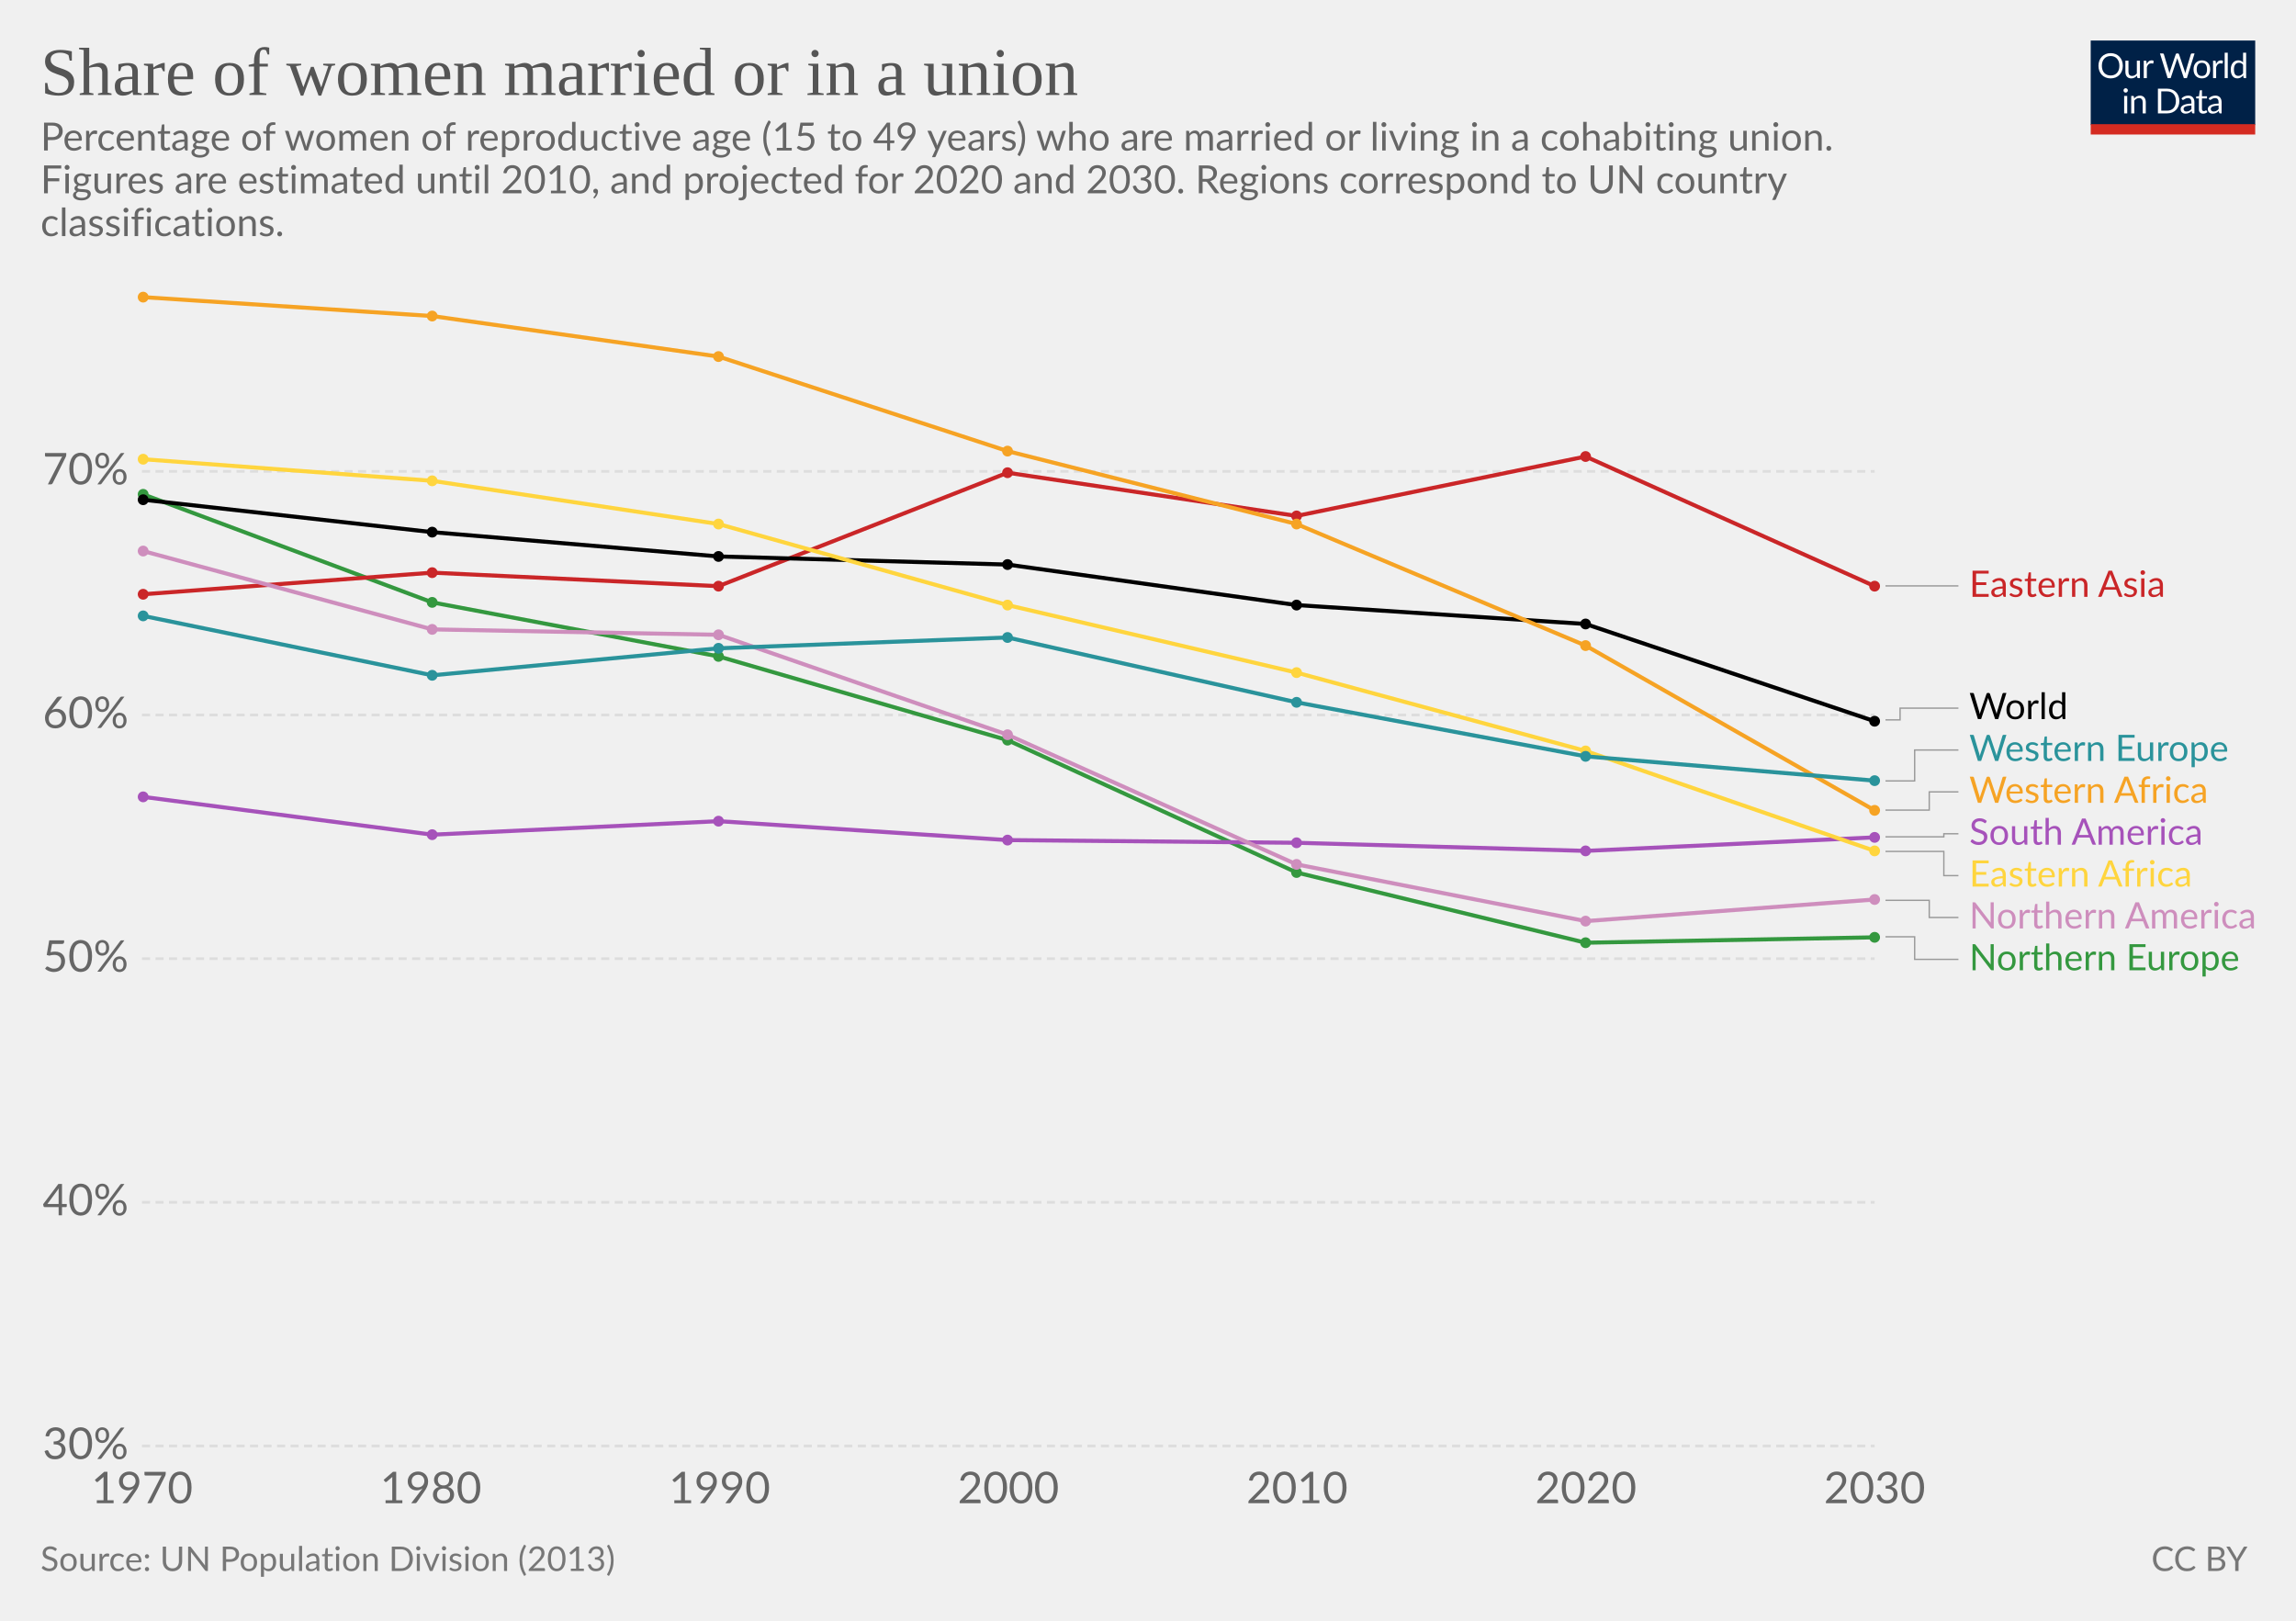
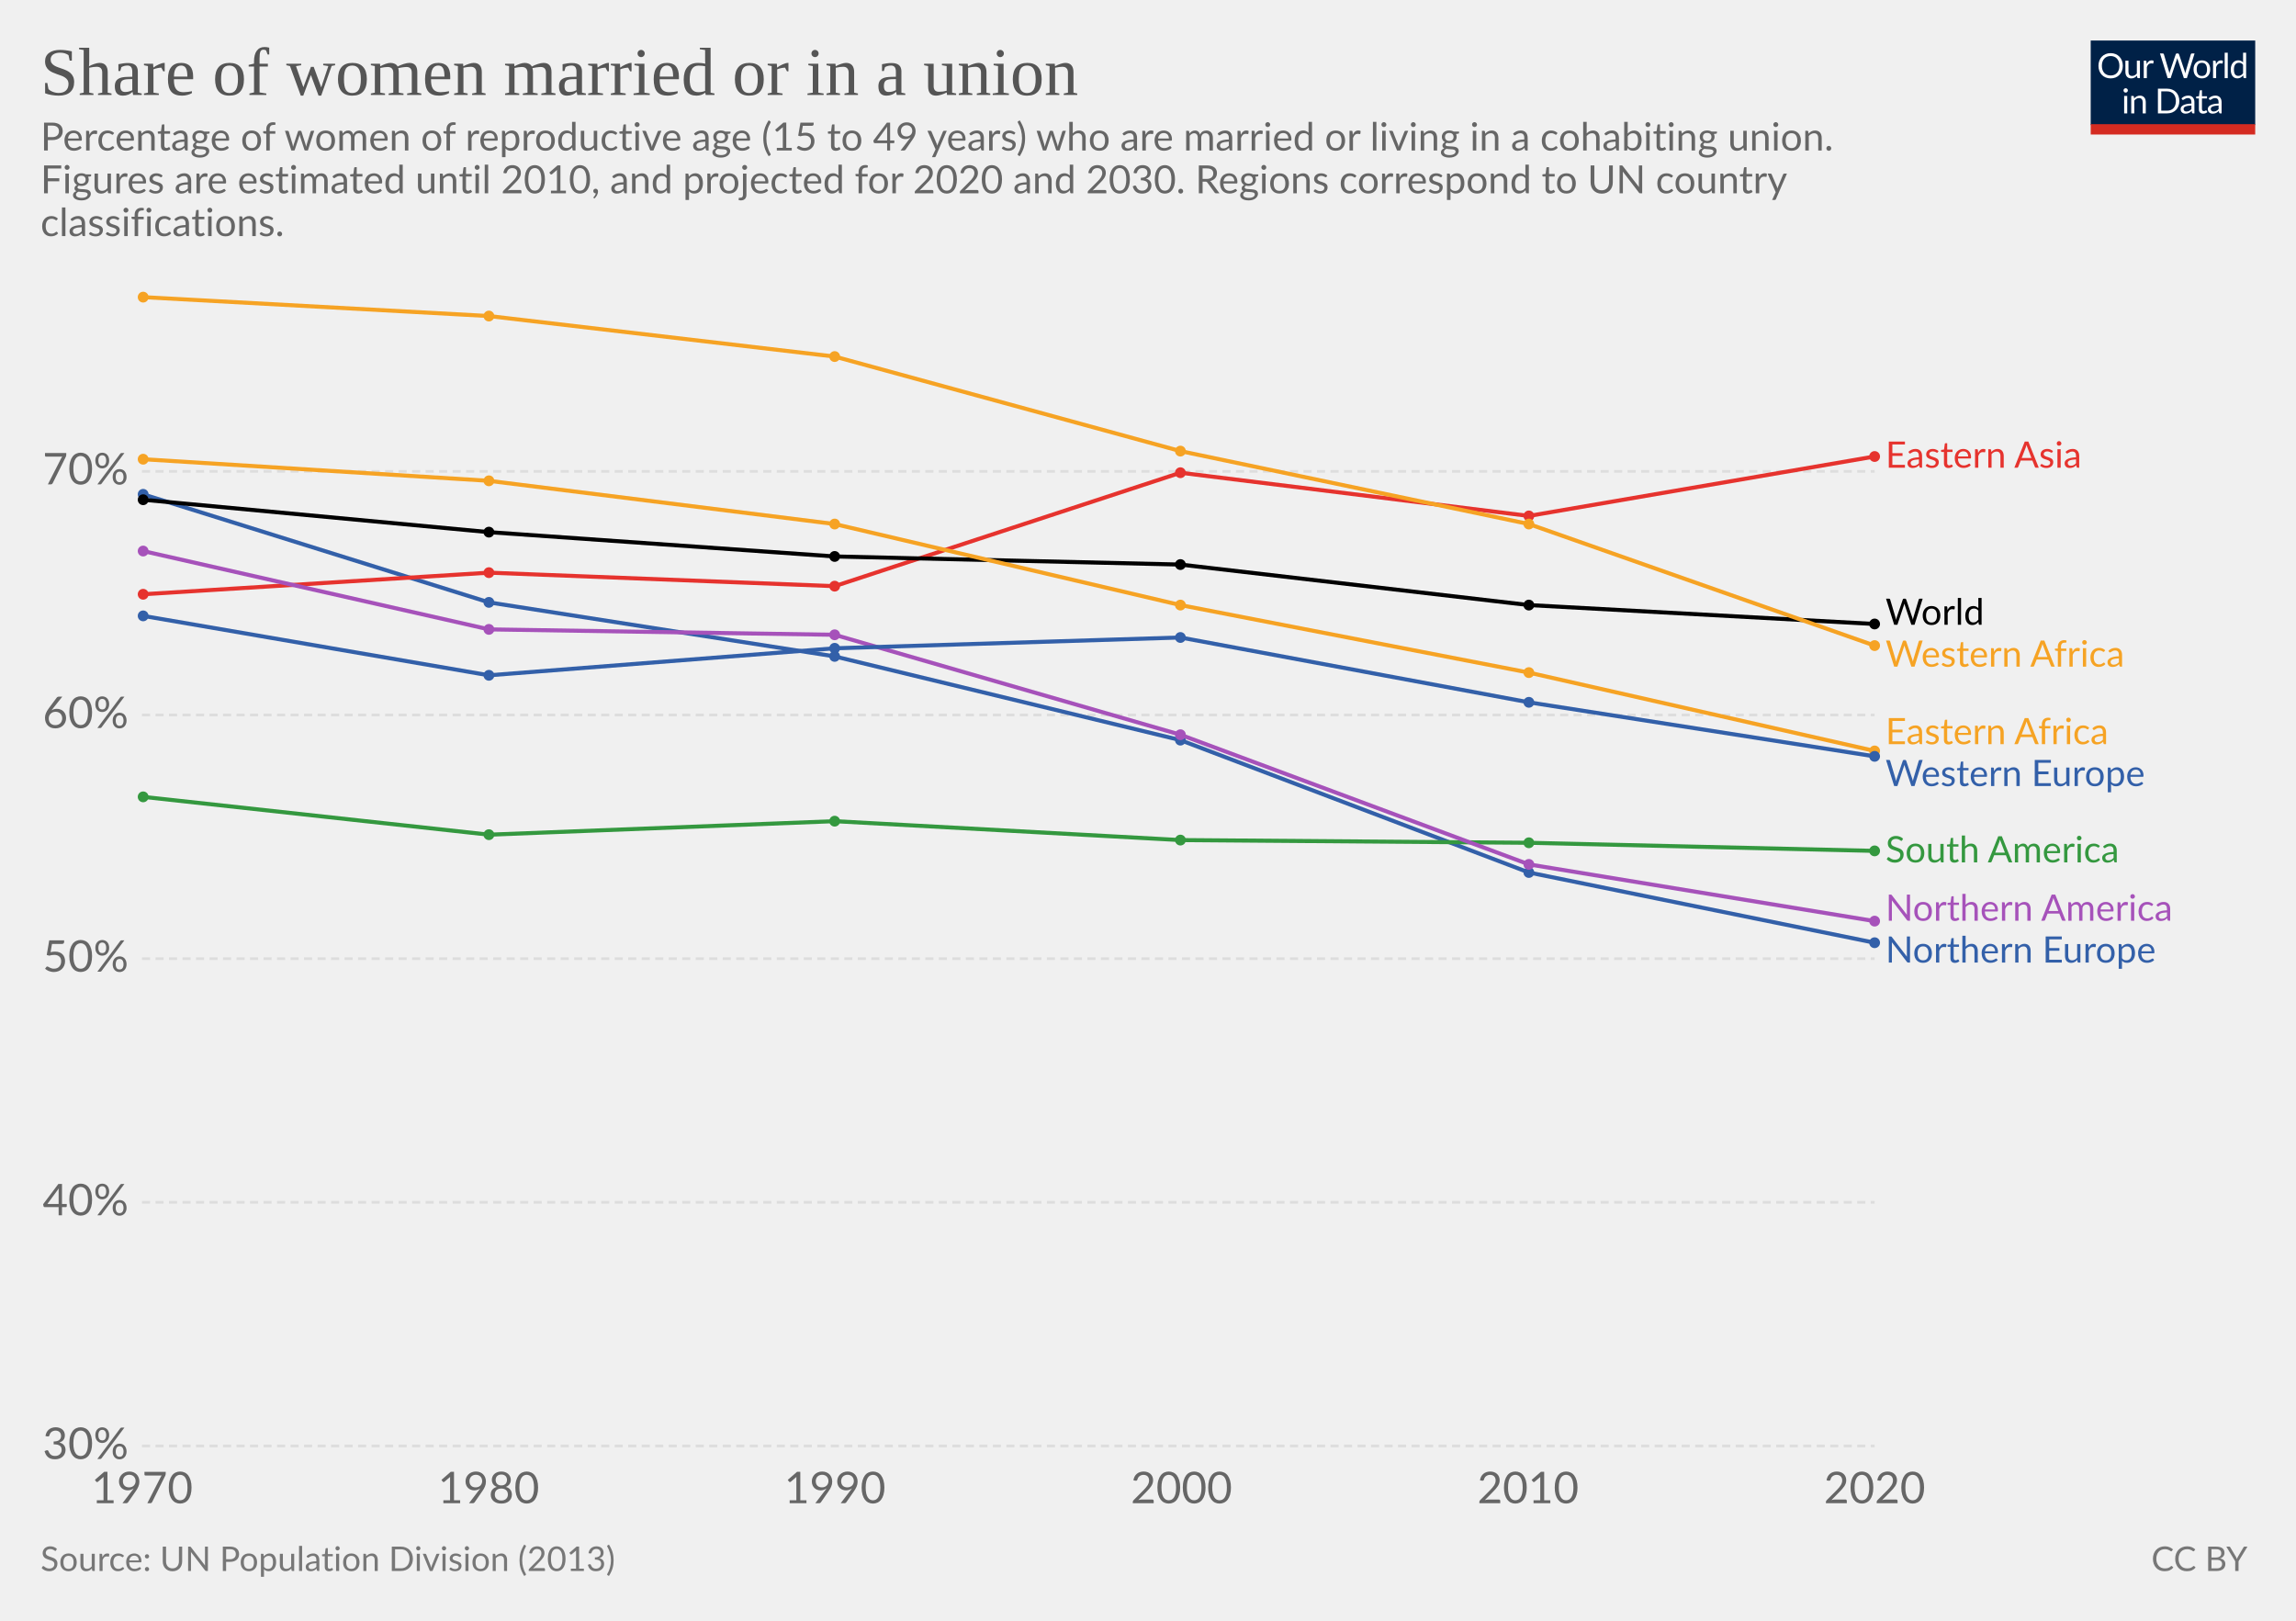
<svg xmlns="http://www.w3.org/2000/svg" version="1.1" style="font-family:Lato, 'Helvetica Neue', Helvetica, Arial, sans-serif;font-size:18px;background-color:white;text-rendering:optimizeLegibility;-webkit-font-smoothing:antialiased" width="850" height="600">
  <g class="HeaderView">
    <g transform="translate(774, 15) scale(0.29)">
      <svg width="210" height="120" viewBox="0 0 210 120" fill="none">
        <g clip-path="url(#clip0)">
          <path d="M0 0H210V107.89H0V0Z" fill="#002147" />
          <path d="M40.979 32.248C40.979 34.609 40.605 36.78 39.857 38.76C39.109 40.725 38.053 42.419 36.689 43.842C35.325 45.265 33.682 46.372 31.761 47.164C29.854 47.941 27.742 48.33 25.425 48.33C23.107 48.33 20.995 47.941 19.089 47.164C17.182 46.372 15.547 45.265 14.183 43.842C12.819 42.419 11.763 40.725 11.015 38.76C10.267 36.78 9.893 34.609 9.893 32.248C9.893 29.887 10.267 27.723 11.015 25.758C11.763 23.778 12.819 22.077 14.183 20.654C15.547 19.217 17.182 18.102 19.089 17.31C20.995 16.518 23.107 16.122 25.425 16.122C27.742 16.122 29.854 16.518 31.761 17.31C33.682 18.102 35.325 19.217 36.689 20.654C38.053 22.077 39.109 23.778 39.857 25.758C40.605 27.723 40.979 29.887 40.979 32.248ZM36.601 32.248C36.601 30.312 36.337 28.574 35.809 27.034C35.281 25.494 34.533 24.196 33.565 23.14C32.597 22.069 31.423 21.248 30.045 20.676C28.666 20.104 27.126 19.818 25.425 19.818C23.738 19.818 22.205 20.104 20.827 20.676C19.448 21.248 18.267 22.069 17.285 23.14C16.317 24.196 15.569 25.494 15.041 27.034C14.513 28.574 14.249 30.312 14.249 32.248C14.249 34.184 14.513 35.922 15.041 37.462C15.569 38.987 16.317 40.285 17.285 41.356C18.267 42.412 19.448 43.226 20.827 43.798C22.205 44.355 23.738 44.634 25.425 44.634C27.126 44.634 28.666 44.355 30.045 43.798C31.423 43.226 32.597 42.412 33.565 41.356C34.533 40.285 35.281 38.987 35.809 37.462C36.337 35.922 36.601 34.184 36.601 32.248ZM62.823 25.714V48H60.491C59.934 48 59.582 47.729 59.435 47.186L59.127 44.788C58.159 45.859 57.074 46.724 55.871 47.384C54.669 48.029 53.29 48.352 51.735 48.352C50.518 48.352 49.44 48.154 48.501 47.758C47.577 47.347 46.8 46.775 46.169 46.042C45.539 45.309 45.062 44.421 44.739 43.38C44.431 42.339 44.277 41.187 44.277 39.926V25.714H48.193V39.926C48.193 41.613 48.575 42.918 49.337 43.842C50.115 44.766 51.295 45.228 52.879 45.228C54.038 45.228 55.116 44.957 56.113 44.414C57.125 43.857 58.057 43.094 58.907 42.126V25.714H62.823ZM71.43 30.18C72.135 28.655 73 27.467 74.027 26.616C75.053 25.751 76.307 25.318 77.789 25.318C78.258 25.318 78.705 25.369 79.131 25.472C79.571 25.575 79.959 25.736 80.297 25.956L80.011 28.882C79.923 29.249 79.703 29.432 79.351 29.432C79.145 29.432 78.845 29.388 78.449 29.3C78.053 29.212 77.605 29.168 77.107 29.168C76.403 29.168 75.772 29.271 75.215 29.476C74.672 29.681 74.181 29.989 73.741 30.4C73.315 30.796 72.927 31.295 72.575 31.896C72.237 32.483 71.929 33.157 71.651 33.92V48H67.713V25.714H69.957C70.382 25.714 70.675 25.795 70.837 25.956C70.998 26.117 71.108 26.396 71.167 26.792L71.43 30.18ZM132.589 16.474L122.755 48H118.927L110.941 23.954C110.867 23.719 110.794 23.47 110.721 23.206C110.662 22.942 110.596 22.663 110.523 22.37C110.449 22.663 110.376 22.942 110.303 23.206C110.23 23.47 110.156 23.719 110.083 23.954L102.053 48H98.225L88.391 16.474H91.933C92.314 16.474 92.629 16.569 92.879 16.76C93.143 16.951 93.311 17.193 93.385 17.486L99.897 39.398C99.999 39.794 100.095 40.219 100.183 40.674C100.285 41.129 100.381 41.613 100.469 42.126C100.571 41.613 100.674 41.129 100.777 40.674C100.894 40.205 101.019 39.779 101.151 39.398L108.565 17.486C108.653 17.237 108.821 17.009 109.071 16.804C109.335 16.584 109.65 16.474 110.017 16.474H111.249C111.63 16.474 111.938 16.569 112.173 16.76C112.407 16.951 112.583 17.193 112.701 17.486L120.093 39.398C120.225 39.779 120.342 40.19 120.445 40.63C120.562 41.07 120.672 41.532 120.775 42.016C120.848 41.532 120.929 41.07 121.017 40.63C121.105 40.19 121.2 39.779 121.303 39.398L127.837 17.486C127.91 17.222 128.072 16.987 128.321 16.782C128.585 16.577 128.9 16.474 129.267 16.474H132.589ZM141.94 25.362C143.568 25.362 145.034 25.633 146.34 26.176C147.645 26.719 148.76 27.489 149.684 28.486C150.608 29.483 151.312 30.693 151.796 32.116C152.294 33.524 152.544 35.101 152.544 36.846C152.544 38.606 152.294 40.19 151.796 41.598C151.312 43.006 150.608 44.209 149.684 45.206C148.76 46.203 147.645 46.973 146.34 47.516C145.034 48.044 143.568 48.308 141.94 48.308C140.297 48.308 138.816 48.044 137.496 47.516C136.19 46.973 135.076 46.203 134.152 45.206C133.228 44.209 132.516 43.006 132.018 41.598C131.534 40.19 131.292 38.606 131.292 36.846C131.292 35.101 131.534 33.524 132.018 32.116C132.516 30.693 133.228 29.483 134.152 28.486C135.076 27.489 136.19 26.719 137.496 26.176C138.816 25.633 140.297 25.362 141.94 25.362ZM141.94 45.25C144.14 45.25 145.782 44.517 146.868 43.05C147.953 41.569 148.496 39.508 148.496 36.868C148.496 34.213 147.953 32.145 146.868 30.664C145.782 29.183 144.14 28.442 141.94 28.442C140.825 28.442 139.85 28.633 139.014 29.014C138.192 29.395 137.503 29.945 136.946 30.664C136.403 31.383 135.992 32.27 135.714 33.326C135.45 34.367 135.318 35.548 135.318 36.868C135.318 39.508 135.86 41.569 136.946 43.05C138.046 44.517 139.71 45.25 141.94 45.25ZM159.908 30.18C160.612 28.655 161.478 27.467 162.504 26.616C163.531 25.751 164.785 25.318 166.266 25.318C166.736 25.318 167.183 25.369 167.608 25.472C168.048 25.575 168.437 25.736 168.774 25.956L168.488 28.882C168.4 29.249 168.18 29.432 167.828 29.432C167.623 29.432 167.322 29.388 166.926 29.3C166.53 29.212 166.083 29.168 165.584 29.168C164.88 29.168 164.25 29.271 163.692 29.476C163.15 29.681 162.658 29.989 162.218 30.4C161.793 30.796 161.404 31.295 161.052 31.896C160.715 32.483 160.407 33.157 160.128 33.92V48H156.19V25.714H158.434C158.86 25.714 159.153 25.795 159.314 25.956C159.476 26.117 159.586 26.396 159.644 26.792L159.908 30.18ZM174.946 15.594V48H171.03V15.594H174.946ZM194.496 31.016C193.763 30.033 192.971 29.351 192.12 28.97C191.269 28.574 190.316 28.376 189.26 28.376C187.192 28.376 185.601 29.117 184.486 30.598C183.371 32.079 182.814 34.191 182.814 36.934C182.814 38.386 182.939 39.633 183.188 40.674C183.437 41.701 183.804 42.551 184.288 43.226C184.772 43.886 185.366 44.37 186.07 44.678C186.774 44.986 187.573 45.14 188.468 45.14C189.759 45.14 190.881 44.847 191.834 44.26C192.802 43.673 193.689 42.845 194.496 41.774V31.016ZM198.412 15.594V48H196.08C195.523 48 195.171 47.729 195.024 47.186L194.672 44.48C193.719 45.624 192.633 46.548 191.416 47.252C190.199 47.956 188.791 48.308 187.192 48.308C185.916 48.308 184.757 48.066 183.716 47.582C182.675 47.083 181.787 46.357 181.054 45.404C180.321 44.451 179.756 43.263 179.36 41.84C178.964 40.417 178.766 38.782 178.766 36.934C178.766 35.291 178.986 33.766 179.426 32.358C179.866 30.935 180.497 29.703 181.318 28.662C182.139 27.621 183.144 26.807 184.332 26.22C185.535 25.619 186.884 25.318 188.38 25.318C189.744 25.318 190.91 25.553 191.878 26.022C192.861 26.477 193.733 27.115 194.496 27.936V15.594H198.412ZM46.614 70.714V93H42.698V70.714H46.614ZM47.45 63.718C47.45 64.099 47.369 64.459 47.208 64.796C47.061 65.119 46.856 65.412 46.592 65.676C46.343 65.925 46.042 66.123 45.69 66.27C45.352 66.417 44.993 66.49 44.612 66.49C44.23 66.49 43.871 66.417 43.534 66.27C43.211 66.123 42.925 65.925 42.676 65.676C42.426 65.412 42.228 65.119 42.082 64.796C41.935 64.459 41.862 64.099 41.862 63.718C41.862 63.337 41.935 62.977 42.082 62.64C42.228 62.288 42.426 61.987 42.676 61.738C42.925 61.474 43.211 61.269 43.534 61.122C43.871 60.975 44.23 60.902 44.612 60.902C44.993 60.902 45.352 60.975 45.69 61.122C46.042 61.269 46.343 61.474 46.592 61.738C46.856 61.987 47.061 62.288 47.208 62.64C47.369 62.977 47.45 63.337 47.45 63.718ZM55.424 73.948C55.908 73.405 56.422 72.914 56.964 72.474C57.507 72.034 58.079 71.66 58.68 71.352C59.296 71.029 59.941 70.787 60.616 70.626C61.306 70.45 62.046 70.362 62.838 70.362C64.055 70.362 65.126 70.567 66.05 70.978C66.989 71.374 67.766 71.946 68.382 72.694C69.013 73.427 69.49 74.315 69.812 75.356C70.135 76.397 70.296 77.549 70.296 78.81V93H66.358V78.81C66.358 77.123 65.969 75.818 65.192 74.894C64.43 73.955 63.264 73.486 61.694 73.486C60.535 73.486 59.45 73.765 58.438 74.322C57.441 74.879 56.517 75.635 55.666 76.588V93H51.728V70.714H54.082C54.639 70.714 54.984 70.985 55.116 71.528L55.424 73.948ZM113.129 77.248C113.129 79.609 112.755 81.758 112.007 83.694C111.259 85.63 110.203 87.287 108.839 88.666C107.475 90.045 105.832 91.115 103.911 91.878C102.004 92.626 99.892 93 97.575 93H85.805V61.474H97.575C99.892 61.474 102.004 61.855 103.911 62.618C105.832 63.366 107.475 64.437 108.839 65.83C110.203 67.209 111.259 68.866 112.007 70.802C112.755 72.738 113.129 74.887 113.129 77.248ZM108.751 77.248C108.751 75.312 108.487 73.581 107.959 72.056C107.431 70.531 106.683 69.24 105.715 68.184C104.747 67.128 103.574 66.321 102.195 65.764C100.816 65.207 99.276 64.928 97.575 64.928H90.073V89.546H97.575C99.276 89.546 100.816 89.267 102.195 88.71C103.574 88.153 104.747 87.353 105.715 86.312C106.683 85.256 107.431 83.965 107.959 82.44C108.487 80.915 108.751 79.184 108.751 77.248ZM128.553 82.968C126.749 83.027 125.209 83.173 123.933 83.408C122.672 83.628 121.638 83.921 120.831 84.288C120.039 84.655 119.46 85.087 119.093 85.586C118.741 86.085 118.565 86.642 118.565 87.258C118.565 87.845 118.661 88.351 118.851 88.776C119.042 89.201 119.299 89.553 119.621 89.832C119.959 90.096 120.347 90.294 120.787 90.426C121.242 90.543 121.726 90.602 122.239 90.602C122.929 90.602 123.559 90.536 124.131 90.404C124.703 90.257 125.239 90.052 125.737 89.788C126.251 89.524 126.735 89.209 127.189 88.842C127.659 88.475 128.113 88.057 128.553 87.588V82.968ZM115.903 73.86C117.135 72.672 118.463 71.785 119.885 71.198C121.308 70.611 122.885 70.318 124.615 70.318C125.862 70.318 126.969 70.523 127.937 70.934C128.905 71.345 129.719 71.917 130.379 72.65C131.039 73.383 131.538 74.271 131.875 75.312C132.213 76.353 132.381 77.497 132.381 78.744V93H130.643C130.262 93 129.969 92.941 129.763 92.824C129.558 92.692 129.397 92.443 129.279 92.076L128.839 89.964C128.253 90.507 127.681 90.991 127.123 91.416C126.566 91.827 125.979 92.179 125.363 92.472C124.747 92.751 124.087 92.963 123.383 93.11C122.694 93.271 121.924 93.352 121.073 93.352C120.208 93.352 119.394 93.235 118.631 93C117.869 92.751 117.201 92.384 116.629 91.9C116.072 91.416 115.625 90.807 115.287 90.074C114.965 89.326 114.803 88.446 114.803 87.434C114.803 86.554 115.045 85.711 115.529 84.904C116.013 84.083 116.798 83.357 117.883 82.726C118.969 82.095 120.384 81.582 122.129 81.186C123.875 80.775 126.016 80.541 128.553 80.482V78.744C128.553 77.013 128.179 75.708 127.431 74.828C126.683 73.933 125.591 73.486 124.153 73.486C123.185 73.486 122.371 73.611 121.711 73.86C121.066 74.095 120.501 74.366 120.017 74.674C119.548 74.967 119.137 75.239 118.785 75.488C118.448 75.723 118.111 75.84 117.773 75.84C117.509 75.84 117.282 75.774 117.091 75.642C116.901 75.495 116.739 75.319 116.607 75.114L115.903 73.86ZM143.568 93.352C141.808 93.352 140.451 92.861 139.498 91.878C138.559 90.895 138.09 89.48 138.09 87.632V73.992H135.406C135.171 73.992 134.973 73.926 134.812 73.794C134.65 73.647 134.57 73.427 134.57 73.134V71.572L138.222 71.11L139.124 64.224C139.168 64.004 139.263 63.828 139.41 63.696C139.571 63.549 139.776 63.476 140.026 63.476H142.006V71.154H148.452V73.992H142.006V87.368C142.006 88.307 142.233 89.003 142.688 89.458C143.142 89.913 143.729 90.14 144.448 90.14C144.858 90.14 145.21 90.089 145.504 89.986C145.812 89.869 146.076 89.744 146.296 89.612C146.516 89.48 146.699 89.363 146.846 89.26C147.007 89.143 147.146 89.084 147.264 89.084C147.469 89.084 147.652 89.209 147.814 89.458L148.958 91.328C148.283 91.959 147.469 92.457 146.516 92.824C145.562 93.176 144.58 93.352 143.568 93.352ZM163.253 82.968C161.449 83.027 159.909 83.173 158.633 83.408C157.372 83.628 156.338 83.921 155.531 84.288C154.739 84.655 154.16 85.087 153.793 85.586C153.441 86.085 153.265 86.642 153.265 87.258C153.265 87.845 153.36 88.351 153.551 88.776C153.742 89.201 153.998 89.553 154.321 89.832C154.658 90.096 155.047 90.294 155.487 90.426C155.942 90.543 156.426 90.602 156.939 90.602C157.628 90.602 158.259 90.536 158.831 90.404C159.403 90.257 159.938 90.052 160.437 89.788C160.95 89.524 161.434 89.209 161.889 88.842C162.358 88.475 162.813 88.057 163.253 87.588V82.968ZM150.603 73.86C151.835 72.672 153.162 71.785 154.585 71.198C156.008 70.611 157.584 70.318 159.315 70.318C160.562 70.318 161.669 70.523 162.637 70.934C163.605 71.345 164.419 71.917 165.079 72.65C165.739 73.383 166.238 74.271 166.575 75.312C166.912 76.353 167.081 77.497 167.081 78.744V93H165.343C164.962 93 164.668 92.941 164.463 92.824C164.258 92.692 164.096 92.443 163.979 92.076L163.539 89.964C162.952 90.507 162.38 90.991 161.823 91.416C161.266 91.827 160.679 92.179 160.063 92.472C159.447 92.751 158.787 92.963 158.083 93.11C157.394 93.271 156.624 93.352 155.773 93.352C154.908 93.352 154.094 93.235 153.331 93C152.568 92.751 151.901 92.384 151.329 91.9C150.772 91.416 150.324 90.807 149.987 90.074C149.664 89.326 149.503 88.446 149.503 87.434C149.503 86.554 149.745 85.711 150.229 84.904C150.713 84.083 151.498 83.357 152.583 82.726C153.668 82.095 155.084 81.582 156.829 81.186C158.574 80.775 160.716 80.541 163.253 80.482V78.744C163.253 77.013 162.879 75.708 162.131 74.828C161.383 73.933 160.29 73.486 158.853 73.486C157.885 73.486 157.071 73.611 156.411 73.86C155.766 74.095 155.201 74.366 154.717 74.674C154.248 74.967 153.837 75.239 153.485 75.488C153.148 75.723 152.81 75.84 152.473 75.84C152.209 75.84 151.982 75.774 151.791 75.642C151.6 75.495 151.439 75.319 151.307 75.114L150.603 73.86Z" fill="white" />
          <rect y="106.789" width="210" height="13.211" fill="#D42B21" />
        </g>
        <defs>
          <clipPath id="clip0">
            <rect width="210" height="120" fill="white" />
          </clipPath>
        </defs>
      </svg>
    </g>
    <a href="https://ourworldindata.org/grapher/share-of-women-married-or-in-a-union" style="font-family:&quot;Playfair Display&quot;, Georgia, &quot;Times New Roman&quot;, serif" target="_blank">
      <text font-size="25.20" x="15.0" y="35.2" fill="#555">
        <tspan x="15" y="35.16">Share of women married or in a union</tspan>
      </text>
    </a>
    <text font-size="14.40" x="15.0" y="55.7" fill="#666">
      <tspan x="15" y="55.72">Percentage of women of reproductive age (15 to 49 years) who are married or living in a cohabiting union. </tspan>
      <tspan x="15" y="71.56">
Figures are estimated until 2010, and projected for 2020 and 2030. Regions correspond to UN country</tspan>
      <tspan x="15" y="87.4">classifications.</tspan>
    </text>
  </g>
  <g class="LineChart">
    <defs>
-       <clipPath id="boundsClip-59">
+       <clipPath id="boundsClip-93">
        <rect x="42.562" y="0" width="830" height="893.8" />
      </clipPath>
    </defs>
    <g class="AxisBoxView">
      <g class="HorizontalAxis">
        <text x="52.6" y="556.5" fill="#666" text-anchor="middle" font-size="16.2">1970</text>
-         <text x="159.5" y="556.5" fill="#666" text-anchor="middle" font-size="16.2">1980</text>
-         <text x="266.4" y="556.5" fill="#666" text-anchor="middle" font-size="16.2">1990</text>
-         <text x="373.3" y="556.5" fill="#666" text-anchor="middle" font-size="16.2">2000</text>
-         <text x="480.2" y="556.5" fill="#666" text-anchor="middle" font-size="16.2">2010</text>
-         <text x="587.1" y="556.5" fill="#666" text-anchor="middle" font-size="16.2">2020</text>
-         <text x="694" y="556.5" fill="#666" text-anchor="middle" font-size="16.2">2030</text>
+         <text x="180.9" y="556.5" fill="#666" text-anchor="middle" font-size="16.2">1980</text>
+         <text x="309.1" y="556.5" fill="#666" text-anchor="middle" font-size="16.2">1990</text>
+         <text x="437.4" y="556.5" fill="#666" text-anchor="middle" font-size="16.2">2000</text>
+         <text x="565.7" y="556.5" fill="#666" text-anchor="middle" font-size="16.2">2010</text>
+         <text x="694" y="556.5" fill="#666" text-anchor="middle" font-size="16.2">2020</text>
      </g>
      <g class="VerticalAxis">
        <text x="47.56" y="535.3" fill="#666" dominant-baseline="middle" text-anchor="end" font-size="16.2">30%</text>
        <text x="47.56" y="445.1" fill="#666" dominant-baseline="middle" text-anchor="end" font-size="16.2">40%</text>
        <text x="47.56" y="354.9" fill="#666" dominant-baseline="middle" text-anchor="end" font-size="16.2">50%</text>
        <text x="47.56" y="264.7" fill="#666" dominant-baseline="middle" text-anchor="end" font-size="16.2">60%</text>
        <text x="47.56" y="174.5" fill="#666" dominant-baseline="middle" text-anchor="end" font-size="16.2">70%</text>
      </g>
      <g class="AxisGridLines">
        <line x1="52.56" y1="535.3" x2="694.02" y2="535.3" stroke="#ddd" stroke-dasharray="3,2" />
        <line x1="52.56" y1="445.1" x2="694.02" y2="445.1" stroke="#ddd" stroke-dasharray="3,2" />
        <line x1="52.56" y1="354.9" x2="694.02" y2="354.9" stroke="#ddd" stroke-dasharray="3,2" />
        <line x1="52.56" y1="264.7" x2="694.02" y2="264.7" stroke="#ddd" stroke-dasharray="3,2" />
        <line x1="52.56" y1="174.5" x2="694.02" y2="174.5" stroke="#ddd" stroke-dasharray="3,2" />
      </g>
    </g>
-     <g clip-path="url(#boundsClip-59)">
+     <g clip-path="url(#boundsClip-93)">
      <g class="HeightedLegend" style="cursor:pointer">
        <g class="legendMark">
-           <g class="indicator">
-             <path d="M698.025,216.9 H711.525 V216.9 H725.025" stroke="#999" stroke-width="0.5" fill="none" />
-           </g>
-           <rect x="694.025" y="210.15" width="111.815" height="13.5" fill="#fff" opacity="0" />
-           <text font-size="13.50" x="729.0" y="221.0" fill="#ca2628">
-             <tspan x="729.025" y="220.95">Eastern Asia</tspan>
-           </text>
-         </g>
-         <g class="legendMark">
-           <g class="indicator">
-             <path d="M698.025,266.5 H703.425 V262.157 H725.025" stroke="#999" stroke-width="0.5" fill="none" />
-           </g>
-           <rect x="694.025" y="255.407" width="70.235" height="13.5" fill="#fff" opacity="0" />
-           <text font-size="13.50" x="729.0" y="266.2" fill="#000">
-             <tspan x="729.025" y="266.207">World</tspan>
-           </text>
-         </g>
-         <g class="legendMark">
-           <g class="indicator">
-             <path d="M698.025,289.1 H708.825 V277.657 H725.025" stroke="#999" stroke-width="0.5" fill="none" />
-           </g>
-           <rect x="694.025" y="270.907" width="132.875" height="13.5" fill="#fff" opacity="0" />
-           <text font-size="13.50" x="729.0" y="281.7" fill="#2a939b">
-             <tspan x="729.025" y="281.707">Western Europe</tspan>
-           </text>
-         </g>
-         <g class="legendMark">
-           <g class="indicator">
-             <path d="M698.025,299.9 H714.225 V293.157 H725.025" stroke="#999" stroke-width="0.5" fill="none" />
-           </g>
-           <rect x="694.025" y="286.407" width="123.695" height="13.5" fill="#fff" opacity="0" />
-           <text font-size="13.50" x="729.0" y="297.2" fill="#f6a324">
-             <tspan x="729.025" y="297.207">Western Africa</tspan>
-           </text>
-         </g>
-         <g class="legendMark">
-           <g class="indicator">
-             <path d="M698.025,309.8 H719.625 V308.657 H725.025" stroke="#999" stroke-width="0.5" fill="none" />
-           </g>
-           <rect x="694.025" y="301.907" width="123.83" height="13.5" fill="#fff" opacity="0" />
-           <text font-size="13.50" x="729.0" y="312.7" fill="#a652ba">
-             <tspan x="729.025" y="312.707">South America</tspan>
-           </text>
-         </g>
-         <g class="legendMark">
-           <g class="indicator">
-             <path d="M698.025,315.2 H719.625 V324.157 H725.025" stroke="#999" stroke-width="0.5" fill="none" />
-           </g>
-           <rect x="694.025" y="317.407" width="120.05" height="13.5" fill="#fff" opacity="0" />
-           <text font-size="13.50" x="729.0" y="328.2" fill="#ffd53e">
-             <tspan x="729.025" y="328.207">Eastern Africa</tspan>
-           </text>
-         </g>
-         <g class="legendMark">
-           <g class="indicator">
-             <path d="M698.025,333.3 H714.225 V339.657 H725.025" stroke="#999" stroke-width="0.5" fill="none" />
-           </g>
-           <rect x="694.025" y="332.907" width="140.975" height="13.5" fill="#fff" opacity="0" />
-           <text font-size="13.50" x="729.0" y="343.7" fill="#ce8ebd">
-             <tspan x="729.025" y="343.707">Northern America</tspan>
-           </text>
-         </g>
-         <g class="legendMark">
-           <g class="indicator">
-             <path d="M698.025,346.8 H708.825 V355.157 H725.025" stroke="#999" stroke-width="0.5" fill="none" />
-           </g>
-           <rect x="694.025" y="348.407" width="135.17" height="13.5" fill="#fff" opacity="0" />
-           <text font-size="13.50" x="729.0" y="359.2" fill="#34983f">
-             <tspan x="729.025" y="359.207">Northern Europe</tspan>
+           <rect x="694.025" y="162.35" width="111.815" height="13.5" fill="#fff" opacity="0" />
+           <text font-size="13.50" x="698.0" y="173.2" fill="#e6332e">
+             <tspan x="698.025" y="173.15">Eastern Asia</tspan>
+           </text>
+         </g>
+         <g class="legendMark">
+           <rect x="694.025" y="220.5" width="70.235" height="13.5" fill="#fff" opacity="0" />
+           <text font-size="13.50" x="698.0" y="231.3" fill="#000">
+             <tspan x="698.025" y="231.3">World</tspan>
+           </text>
+         </g>
+         <g class="legendMark">
+           <rect x="694.025" y="236" width="123.695" height="13.5" fill="#fff" opacity="0" />
+           <text font-size="13.50" x="698.0" y="246.8" fill="#f6a324">
+             <tspan x="698.025" y="246.8">Western Africa</tspan>
+           </text>
+         </g>
+         <g class="legendMark">
+           <rect x="694.025" y="264.7" width="120.05" height="13.5" fill="#fff" opacity="0" />
+           <text font-size="13.50" x="698.0" y="275.5" fill="#f6a324">
+             <tspan x="698.025" y="275.5">Eastern Africa</tspan>
+           </text>
+         </g>
+         <g class="legendMark">
+           <rect x="694.025" y="280.2" width="132.875" height="13.5" fill="#fff" opacity="0" />
+           <text font-size="13.50" x="698.0" y="291.0" fill="#3360a9">
+             <tspan x="698.025" y="291">Western Europe</tspan>
+           </text>
+         </g>
+         <g class="legendMark">
+           <rect x="694.025" y="308.45" width="123.83" height="13.5" fill="#fff" opacity="0" />
+           <text font-size="13.50" x="698.0" y="319.3" fill="#34983f">
+             <tspan x="698.025" y="319.25">South America</tspan>
+           </text>
+         </g>
+         <g class="legendMark">
+           <rect x="694.025" y="330.05" width="140.975" height="13.5" fill="#fff" opacity="0" />
+           <text font-size="13.50" x="698.0" y="340.9" fill="#a652ba">
+             <tspan x="698.025" y="340.85">Northern America</tspan>
+           </text>
+         </g>
+         <g class="legendMark">
+           <rect x="694.025" y="345.55" width="135.17" height="13.5" fill="#fff" opacity="0" />
+           <text font-size="13.50" x="698.0" y="356.4" fill="#3360a9">
+             <tspan x="698.025" y="356.35">Northern Europe</tspan>
          </text>
        </g>
      </g>
      <g class="Lines">
        <rect x="53" y="110" width="641" height="426" fill="rgba(255,255,255,0)" opacity="0" />
        <g class="key-Northern-Europe_0">
-           <path stroke="#34983f" stroke-linecap="round" d="M53 183L160 223L266 243L373 274L480 323L587 349L694 347" fill="none" stroke-width="1.5" />
-           <g fill="#34983f">
+           <path stroke="#3360a9" stroke-linecap="round" d="M53 183L181 223L309 243L437 274L566 323L694 349" fill="none" stroke-width="1.5" />
+           <g fill="#3360a9">
            <circle cx="53" cy="183" r="2" />
-             <circle cx="160" cy="223" r="2" />
-             <circle cx="266" cy="243" r="2" />
-             <circle cx="373" cy="274" r="2" />
-             <circle cx="480" cy="323" r="2" />
-             <circle cx="587" cy="349" r="2" />
-             <circle cx="694" cy="347" r="2" />
+             <circle cx="181" cy="223" r="2" />
+             <circle cx="309" cy="243" r="2" />
+             <circle cx="437" cy="274" r="2" />
+             <circle cx="566" cy="323" r="2" />
+             <circle cx="694" cy="349" r="2" />
          </g>
        </g>
        <g class="key-Eastern-Asia_0">
-           <path stroke="#ca2628" stroke-linecap="round" d="M53 220L160 212L266 217L373 175L480 191L587 169L694 217" fill="none" stroke-width="1.5" />
-           <g fill="#ca2628">
+           <path stroke="#e6332e" stroke-linecap="round" d="M53 220L181 212L309 217L437 175L566 191L694 169" fill="none" stroke-width="1.5" />
+           <g fill="#e6332e">
            <circle cx="53" cy="220" r="2" />
-             <circle cx="160" cy="212" r="2" />
-             <circle cx="266" cy="217" r="2" />
-             <circle cx="373" cy="175" r="2" />
-             <circle cx="480" cy="191" r="2" />
-             <circle cx="587" cy="169" r="2" />
-             <circle cx="694" cy="217" r="2" />
+             <circle cx="181" cy="212" r="2" />
+             <circle cx="309" cy="217" r="2" />
+             <circle cx="437" cy="175" r="2" />
+             <circle cx="566" cy="191" r="2" />
+             <circle cx="694" cy="169" r="2" />
          </g>
        </g>
        <g class="key-World_0">
-           <path stroke="#000" stroke-linecap="round" d="M53 185L160 197L266 206L373 209L480 224L587 231L694 267" fill="none" stroke-width="1.5" />
+           <path stroke="#000" stroke-linecap="round" d="M53 185L181 197L309 206L437 209L566 224L694 231" fill="none" stroke-width="1.5" />
          <g fill="#000">
            <circle cx="53" cy="185" r="2" />
-             <circle cx="160" cy="197" r="2" />
-             <circle cx="266" cy="206" r="2" />
-             <circle cx="373" cy="209" r="2" />
-             <circle cx="480" cy="224" r="2" />
-             <circle cx="587" cy="231" r="2" />
-             <circle cx="694" cy="267" r="2" />
+             <circle cx="181" cy="197" r="2" />
+             <circle cx="309" cy="206" r="2" />
+             <circle cx="437" cy="209" r="2" />
+             <circle cx="566" cy="224" r="2" />
+             <circle cx="694" cy="231" r="2" />
          </g>
        </g>
        <g class="key-South-America_0">
-           <path stroke="#a652ba" stroke-linecap="round" d="M53 295L160 309L266 304L373 311L480 312L587 315L694 310" fill="none" stroke-width="1.5" />
+           <path stroke="#34983f" stroke-linecap="round" d="M53 295L181 309L309 304L437 311L566 312L694 315" fill="none" stroke-width="1.5" />
+           <g fill="#34983f">
+             <circle cx="53" cy="295" r="2" />
+             <circle cx="181" cy="309" r="2" />
+             <circle cx="309" cy="304" r="2" />
+             <circle cx="437" cy="311" r="2" />
+             <circle cx="566" cy="312" r="2" />
+             <circle cx="694" cy="315" r="2" />
+           </g>
+         </g>
+         <g class="key-Northern-America_0">
+           <path stroke="#a652ba" stroke-linecap="round" d="M53 204L181 233L309 235L437 272L566 320L694 341" fill="none" stroke-width="1.5" />
          <g fill="#a652ba">
-             <circle cx="53" cy="295" r="2" />
-             <circle cx="160" cy="309" r="2" />
-             <circle cx="266" cy="304" r="2" />
-             <circle cx="373" cy="311" r="2" />
-             <circle cx="480" cy="312" r="2" />
-             <circle cx="587" cy="315" r="2" />
-             <circle cx="694" cy="310" r="2" />
-           </g>
-         </g>
-         <g class="key-Northern-America_0">
-           <path stroke="#ce8ebd" stroke-linecap="round" d="M53 204L160 233L266 235L373 272L480 320L587 341L694 333" fill="none" stroke-width="1.5" />
-           <g fill="#ce8ebd">
            <circle cx="53" cy="204" r="2" />
-             <circle cx="160" cy="233" r="2" />
-             <circle cx="266" cy="235" r="2" />
-             <circle cx="373" cy="272" r="2" />
-             <circle cx="480" cy="320" r="2" />
-             <circle cx="587" cy="341" r="2" />
-             <circle cx="694" cy="333" r="2" />
+             <circle cx="181" cy="233" r="2" />
+             <circle cx="309" cy="235" r="2" />
+             <circle cx="437" cy="272" r="2" />
+             <circle cx="566" cy="320" r="2" />
+             <circle cx="694" cy="341" r="2" />
          </g>
        </g>
        <g class="key-Western-Africa_0">
-           <path stroke="#f6a324" stroke-linecap="round" d="M53 110L160 117L266 132L373 167L480 194L587 239L694 300" fill="none" stroke-width="1.5" />
+           <path stroke="#f6a324" stroke-linecap="round" d="M53 110L181 117L309 132L437 167L566 194L694 239" fill="none" stroke-width="1.5" />
          <g fill="#f6a324">
            <circle cx="53" cy="110" r="2" />
-             <circle cx="160" cy="117" r="2" />
-             <circle cx="266" cy="132" r="2" />
-             <circle cx="373" cy="167" r="2" />
-             <circle cx="480" cy="194" r="2" />
-             <circle cx="587" cy="239" r="2" />
-             <circle cx="694" cy="300" r="2" />
+             <circle cx="181" cy="117" r="2" />
+             <circle cx="309" cy="132" r="2" />
+             <circle cx="437" cy="167" r="2" />
+             <circle cx="566" cy="194" r="2" />
+             <circle cx="694" cy="239" r="2" />
          </g>
        </g>
        <g class="key-Eastern-Africa_0">
-           <path stroke="#ffd53e" stroke-linecap="round" d="M53 170L160 178L266 194L373 224L480 249L587 278L694 315" fill="none" stroke-width="1.5" />
-           <g fill="#ffd53e">
+           <path stroke="#f6a324" stroke-linecap="round" d="M53 170L181 178L309 194L437 224L566 249L694 278" fill="none" stroke-width="1.5" />
+           <g fill="#f6a324">
            <circle cx="53" cy="170" r="2" />
-             <circle cx="160" cy="178" r="2" />
-             <circle cx="266" cy="194" r="2" />
-             <circle cx="373" cy="224" r="2" />
-             <circle cx="480" cy="249" r="2" />
-             <circle cx="587" cy="278" r="2" />
-             <circle cx="694" cy="315" r="2" />
+             <circle cx="181" cy="178" r="2" />
+             <circle cx="309" cy="194" r="2" />
+             <circle cx="437" cy="224" r="2" />
+             <circle cx="566" cy="249" r="2" />
+             <circle cx="694" cy="278" r="2" />
          </g>
        </g>
        <g class="key-Western-Europe_0">
-           <path stroke="#2a939b" stroke-linecap="round" d="M53 228L160 250L266 240L373 236L480 260L587 280L694 289" fill="none" stroke-width="1.5" />
-           <g fill="#2a939b">
+           <path stroke="#3360a9" stroke-linecap="round" d="M53 228L181 250L309 240L437 236L566 260L694 280" fill="none" stroke-width="1.5" />
+           <g fill="#3360a9">
            <circle cx="53" cy="228" r="2" />
-             <circle cx="160" cy="250" r="2" />
-             <circle cx="266" cy="240" r="2" />
-             <circle cx="373" cy="236" r="2" />
-             <circle cx="480" cy="260" r="2" />
-             <circle cx="587" cy="280" r="2" />
-             <circle cx="694" cy="289" r="2" />
+             <circle cx="181" cy="250" r="2" />
+             <circle cx="309" cy="240" r="2" />
+             <circle cx="437" cy="236" r="2" />
+             <circle cx="566" cy="260" r="2" />
+             <circle cx="694" cy="280" r="2" />
          </g>
        </g>
      </g>
    </g>
  </g>
  <g class="SourcesFooter" style="fill:#777">
    <g class="clickable" style="fill:#777">
      <text font-size="12.60" x="15.0" y="581.6">
        <tspan x="15" y="581.58">Source: UN Population Division (2013)</tspan>
      </text>
    </g>
    <text font-size="12.60" x="796.4" y="581.6">
      <tspan x="796.444" y="581.58">
        <a style="fill: #777;" class="cclogo" href="http://creativecommons.org/licenses/by/4.0/deed.en_US" target="_blank">CC BY</a>
      </tspan>
    </text>
  </g>
</svg>
